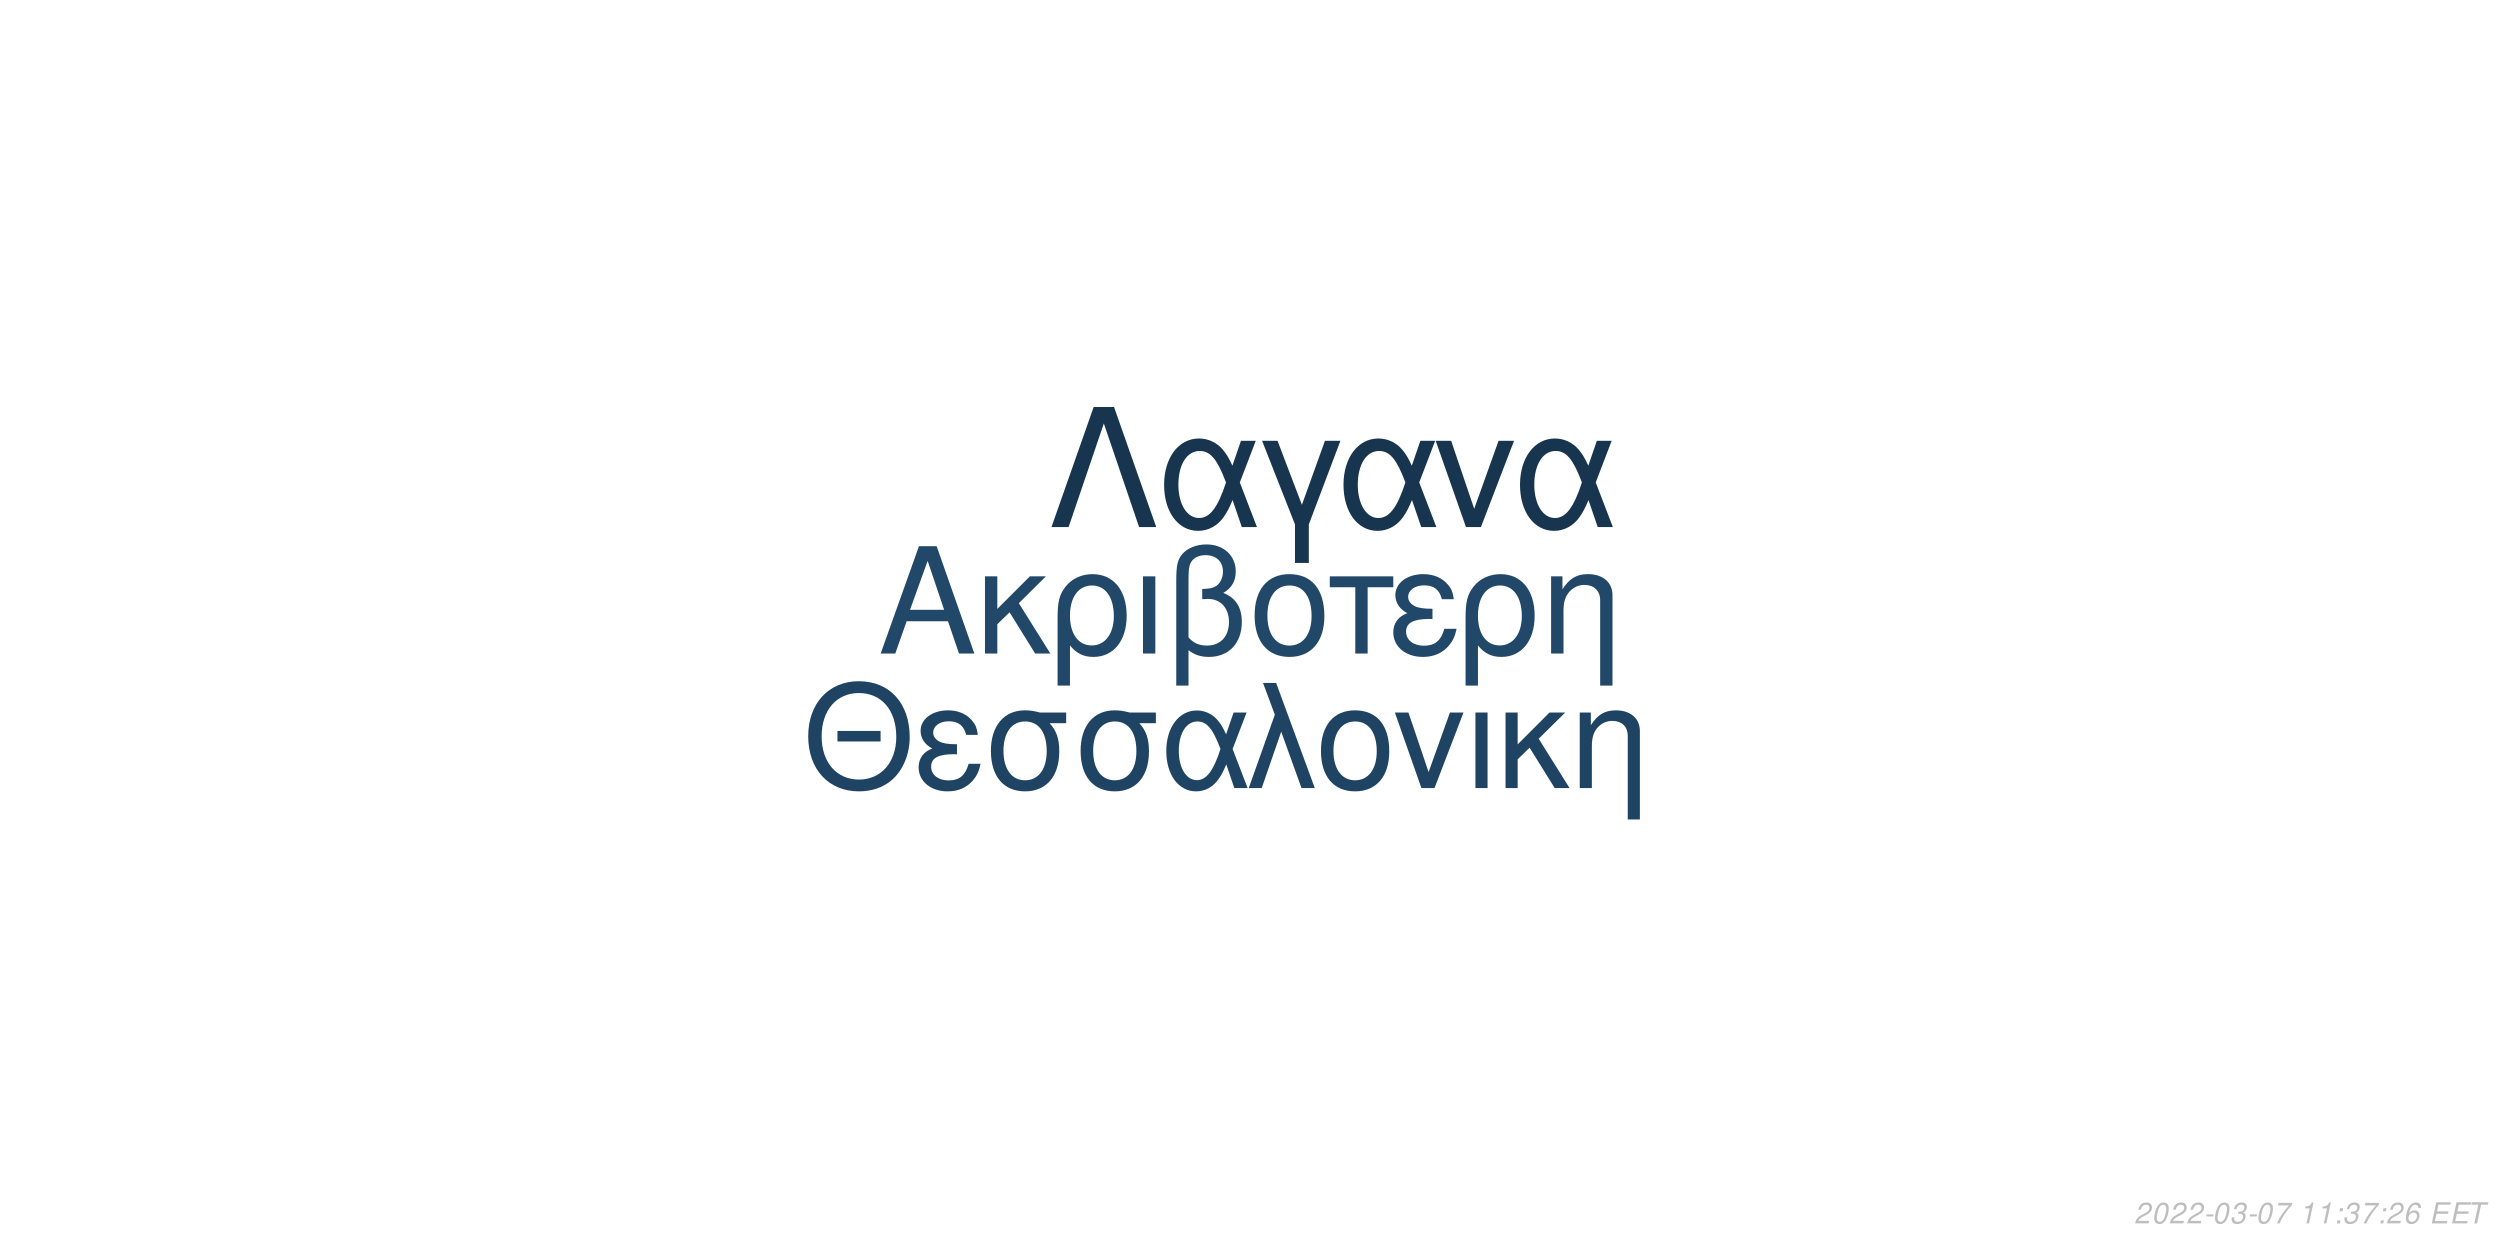
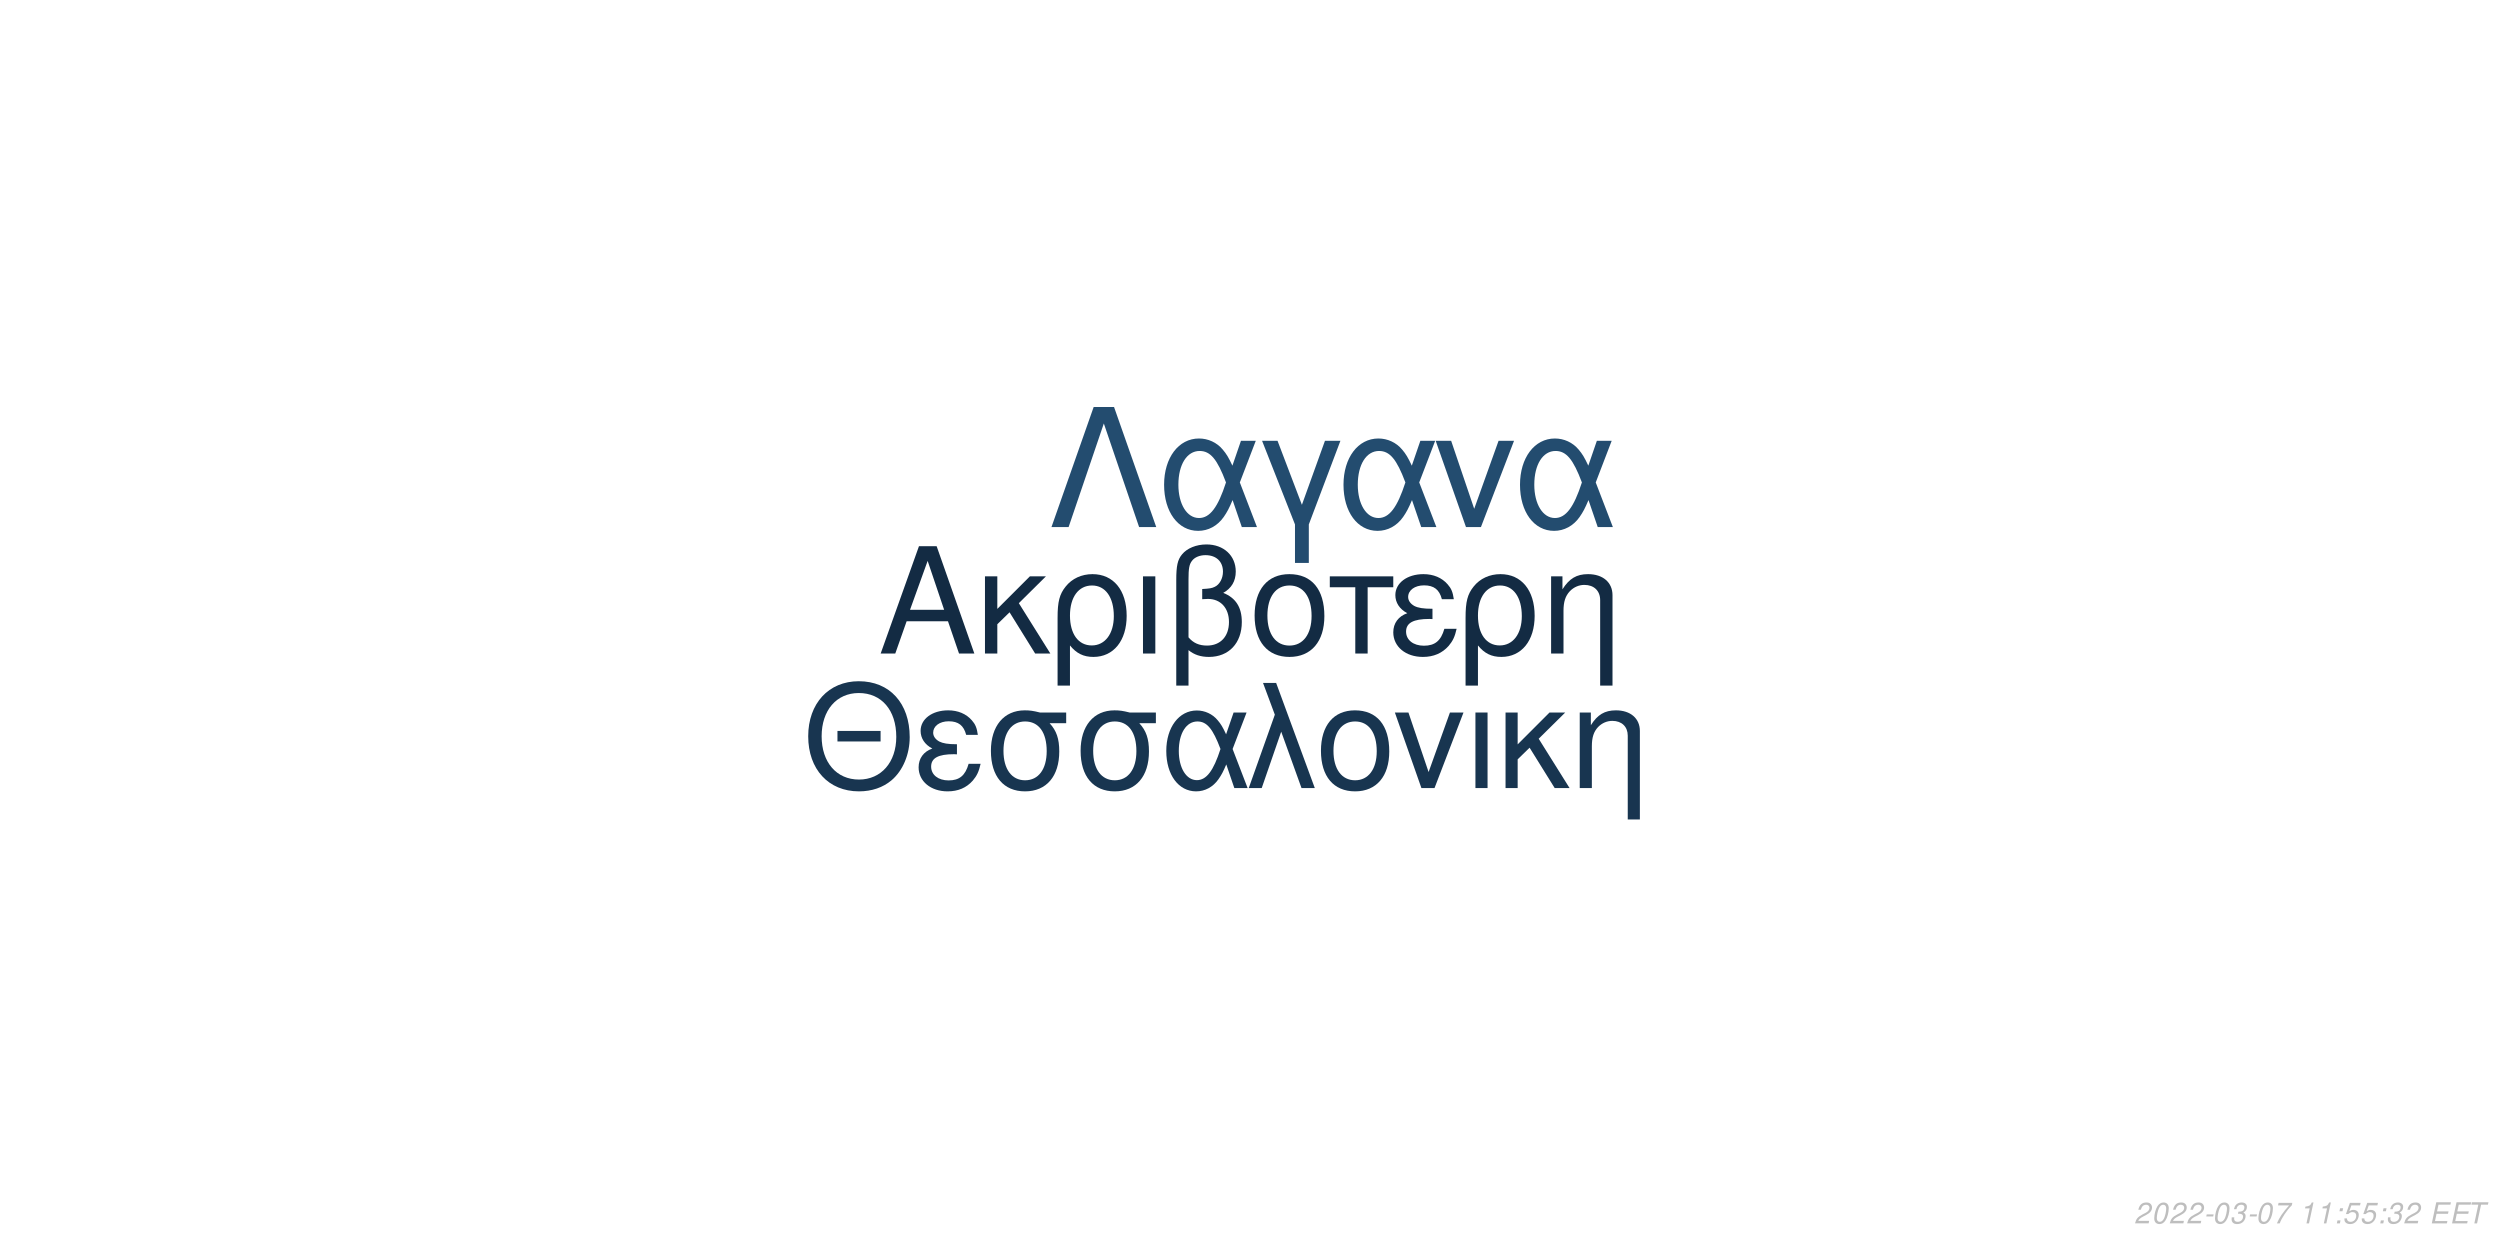
<svg xmlns="http://www.w3.org/2000/svg" xmlns:xlink="http://www.w3.org/1999/xlink" width="864pt" height="432pt" viewBox="0 0 864 432" version="1.1">
  <defs>
    <g>
      <symbol overflow="visible" id="glyph0-0">
        <path style="stroke:none;" d="" />
      </symbol>
      <symbol overflow="visible" id="glyph0-1">
        <path style="stroke:none;" d="M 24.125 -11.141 L 27.938 0 L 33.234 0 L 20.203 -37.094 L 14.094 -37.094 L 0.859 0 L 5.906 0 L 9.828 -11.141 Z M 22.797 -15.109 L 11 -15.109 L 17.094 -32.016 Z M 22.797 -15.109 " />
      </symbol>
      <symbol overflow="visible" id="glyph0-2">
        <path style="stroke:none;" d="M 7.172 -15.422 L 7.172 -26.672 L 2.906 -26.672 L 2.906 0 L 7.172 0 L 7.172 -10.125 L 11.406 -14.25 L 20.25 0 L 25.5 0 L 14.609 -17.406 L 23.969 -26.672 L 18.422 -26.672 Z M 7.172 -15.422 " />
      </symbol>
      <symbol overflow="visible" id="glyph0-3">
        <path style="stroke:none;" d="M 3 11.094 L 7.281 11.094 L 7.281 -2.797 C 9.516 -0.047 11.953 1.172 15.375 1.172 C 22.344 1.172 26.875 -4.422 26.875 -13.031 C 26.875 -21.891 22.297 -27.438 15.062 -27.438 C 11.297 -27.438 7.984 -25.906 5.797 -23.156 C 3.672 -20.516 3 -17.969 3 -12.359 Z M 14.906 -23.516 C 19.547 -23.516 22.438 -19.438 22.438 -12.922 C 22.438 -6.812 19.391 -2.797 14.812 -2.797 C 10.172 -2.797 7.281 -6.766 7.281 -13.125 C 7.281 -19.484 10.234 -23.516 14.906 -23.516 Z M 14.906 -23.516 " />
      </symbol>
      <symbol overflow="visible" id="glyph0-4">
        <path style="stroke:none;" d="M 3.516 0 L 7.781 0 L 7.781 -26.672 L 3.516 -26.672 Z M 3.516 0 " />
      </symbol>
      <symbol overflow="visible" id="glyph0-5">
        <path style="stroke:none;" d="M 4.016 11.094 L 8.25 11.094 L 8.25 -1.172 C 10.172 0.406 12.422 1.172 15.312 1.172 C 22.188 1.172 26.672 -3.609 26.672 -10.891 C 26.672 -15.984 24.578 -19.234 20.25 -20.969 C 23.109 -22.547 24.578 -25.031 24.578 -28.344 C 24.578 -33.844 20.406 -37.703 14.453 -37.703 C 10.938 -37.703 7.734 -36.391 6 -34.25 C 4.484 -32.422 4.016 -30.328 4.016 -25.391 Z M 8.25 -25.656 C 8.25 -29.359 8.5 -30.844 9.469 -32.062 C 10.375 -33.281 12.156 -34 14.094 -34 C 17.812 -34 20.156 -31.812 20.156 -28.297 C 20.156 -25.953 18.984 -23.812 17.297 -23.047 C 16.281 -22.547 15.469 -22.438 12.984 -22.297 L 12.984 -18.781 C 13.734 -18.828 14.344 -18.875 14.969 -18.875 C 19.344 -18.875 22.234 -15.719 22.234 -10.891 C 22.234 -5.906 19.281 -2.75 14.656 -2.75 C 11.953 -2.75 9.922 -3.609 8.25 -5.594 Z M 8.25 -25.656 " />
      </symbol>
      <symbol overflow="visible" id="glyph0-6">
        <path style="stroke:none;" d="M 14.094 -27.438 C 6.562 -27.438 2.094 -22.094 2.094 -13.125 C 2.094 -4.125 6.562 1.172 14.141 1.172 C 21.672 1.172 26.203 -4.172 26.203 -12.922 C 26.203 -22.188 21.828 -27.438 14.094 -27.438 Z M 14.141 -23.516 C 18.938 -23.516 21.781 -19.594 21.781 -12.984 C 21.781 -6.672 18.828 -2.75 14.141 -2.75 C 9.422 -2.75 6.516 -6.672 6.516 -13.125 C 6.516 -19.594 9.422 -23.516 14.141 -23.516 Z M 14.141 -23.516 " />
      </symbol>
      <symbol overflow="visible" id="glyph0-7">
        <path style="stroke:none;" d="M 7.891 0 L 12.156 0 L 12.156 -22.906 L 21.016 -22.906 L 21.016 -26.672 L -0.922 -26.672 L -0.922 -22.906 L 7.891 -22.906 Z M 7.891 0 " />
      </symbol>
      <symbol overflow="visible" id="glyph0-8">
        <path style="stroke:none;" d="M 14.562 -15.469 C 11.344 -15.469 9.562 -15.781 8.297 -16.438 C 6.922 -17.203 6.156 -18.328 6.156 -19.547 C 6.156 -21.891 8.453 -23.562 11.656 -23.562 C 15.062 -23.562 16.953 -22.094 17.812 -18.781 L 21.938 -18.781 C 21.578 -21.266 21.062 -22.5 19.797 -23.922 C 17.812 -26.203 14.906 -27.438 11.453 -27.438 C 5.797 -27.438 1.734 -24.375 1.734 -20.203 C 1.734 -17.609 3.156 -15.375 5.859 -13.938 C 2.797 -12.875 1.016 -10.484 1.016 -7.328 C 1.016 -2.391 5.297 1.172 11.25 1.172 C 14.969 1.172 17.906 -0.109 20.156 -2.641 C 21.578 -4.328 22.297 -5.797 22.906 -8.547 L 18.672 -8.547 C 17.5 -4.422 15.422 -2.703 11.609 -2.703 C 7.938 -2.703 5.438 -4.688 5.438 -7.578 C 5.438 -10.578 7.938 -11.953 13.484 -11.953 C 13.641 -11.953 14.094 -11.953 14.562 -11.906 Z M 14.562 -15.469 " />
      </symbol>
      <symbol overflow="visible" id="glyph0-9">
        <path style="stroke:none;" d="M 3.562 -26.672 L 3.562 0 L 7.844 0 L 7.844 -14.703 C 7.844 -17.906 8.5 -19.891 10.031 -21.531 C 11.406 -22.953 13.188 -23.719 15.062 -23.719 C 18.375 -23.719 20.516 -21.672 20.516 -18.469 L 20.516 11.094 L 24.781 11.094 L 24.781 -20.156 C 24.781 -24.578 21.469 -27.438 16.328 -27.438 C 12.359 -27.438 9.828 -25.906 7.484 -22.188 L 7.484 -26.672 Z M 3.562 -26.672 " />
      </symbol>
      <symbol overflow="visible" id="glyph1-0">
        <path style="stroke:none;" d="" />
      </symbol>
      <symbol overflow="visible" id="glyph1-1">
        <path style="stroke:none;" d="M 26.859 -19.734 L 11.953 -19.734 L 11.953 -16.094 L 26.859 -16.094 Z M 19.328 -36.922 C 8.922 -36.922 1.844 -29.25 1.844 -17.891 C 1.844 -6.484 8.875 1.141 19.391 1.141 C 23.812 1.141 27.703 -0.203 30.641 -2.688 C 34.578 -6.031 36.922 -11.656 36.922 -17.594 C 36.922 -29.297 30 -36.922 19.328 -36.922 Z M 19.328 -32.844 C 27.203 -32.844 32.281 -26.906 32.281 -17.688 C 32.281 -8.922 27.062 -2.938 19.391 -2.938 C 11.609 -2.938 6.484 -8.922 6.484 -17.891 C 6.484 -26.859 11.609 -32.844 19.328 -32.844 Z M 19.328 -32.844 " />
      </symbol>
      <symbol overflow="visible" id="glyph1-2">
        <path style="stroke:none;" d="M 14.25 -15.141 C 11.109 -15.141 9.375 -15.453 8.125 -16.094 C 6.781 -16.844 6.031 -17.938 6.031 -19.141 C 6.031 -21.422 8.266 -23.078 11.406 -23.078 C 14.75 -23.078 16.594 -21.625 17.438 -18.391 L 21.469 -18.391 C 21.125 -20.828 20.625 -22.031 19.391 -23.422 C 17.438 -25.656 14.594 -26.859 11.219 -26.859 C 5.688 -26.859 1.688 -23.875 1.688 -19.781 C 1.688 -17.234 3.094 -15.047 5.734 -13.656 C 2.734 -12.609 1 -10.266 1 -7.172 C 1 -2.344 5.188 1.141 11.016 1.141 C 14.656 1.141 17.547 -0.094 19.734 -2.594 C 21.125 -4.234 21.828 -5.688 22.422 -8.375 L 18.281 -8.375 C 17.141 -4.328 15.094 -2.641 11.359 -2.641 C 7.766 -2.641 5.328 -4.578 5.328 -7.422 C 5.328 -10.359 7.766 -11.703 13.203 -11.703 C 13.359 -11.703 13.797 -11.703 14.25 -11.656 Z M 14.25 -15.141 " />
      </symbol>
      <symbol overflow="visible" id="glyph1-3">
        <path style="stroke:none;" d="M 29 -26.109 L 19.938 -26.109 C 17.594 -26.703 16.438 -26.859 14.703 -26.859 C 7.469 -26.859 2.984 -21.469 2.984 -12.859 C 2.984 -4.031 7.375 1.141 14.797 1.141 C 22.172 1.141 26.609 -4.078 26.609 -12.656 C 26.609 -17.047 25.656 -19.828 23.266 -22.422 L 29 -22.422 Z M 14.797 -23.016 C 19.531 -23.016 22.266 -19.234 22.266 -12.75 C 22.266 -6.531 19.438 -2.688 14.797 -2.688 C 10.172 -2.688 7.328 -6.531 7.328 -12.859 C 7.328 -19.188 10.172 -23.016 14.797 -23.016 Z M 14.797 -23.016 " />
      </symbol>
      <symbol overflow="visible" id="glyph1-4">
        <path style="stroke:none;" d="M 29.344 -26.109 L 24.859 -26.109 L 22.266 -18.578 C 21.125 -21.031 20.484 -22.125 19.328 -23.469 C 17.547 -25.609 14.906 -26.812 12.156 -26.812 C 5.984 -26.812 1.594 -20.984 1.594 -12.812 C 1.594 -4.578 5.828 1.141 11.906 1.141 C 14.953 1.141 17.734 -0.344 19.625 -3.047 C 20.672 -4.531 21.281 -5.688 22.328 -8.172 L 25.109 0 L 29.703 0 L 24.516 -13.5 Z M 20.328 -13.5 C 17.891 -5.922 15.453 -2.734 12.156 -2.734 C 8.516 -2.734 5.922 -6.922 5.922 -12.812 C 5.922 -18.938 8.516 -23.016 12.359 -23.016 C 15.594 -23.016 17.688 -20.531 20.328 -13.5 Z M 20.328 -13.5 " />
      </symbol>
      <symbol overflow="visible" id="glyph1-5">
        <path style="stroke:none;" d="M 1.094 0 L 5.578 0 L 12.312 -19.484 L 19.328 0 L 23.922 0 L 10.562 -36.328 L 6.031 -36.328 L 10.109 -25.359 Z M 1.094 0 " />
      </symbol>
      <symbol overflow="visible" id="glyph1-6">
        <path style="stroke:none;" d="M 13.797 -26.859 C 6.422 -26.859 2.047 -21.625 2.047 -12.859 C 2.047 -4.031 6.422 1.141 13.859 1.141 C 21.234 1.141 25.656 -4.078 25.656 -12.656 C 25.656 -21.719 21.375 -26.859 13.797 -26.859 Z M 13.859 -23.016 C 18.531 -23.016 21.328 -19.188 21.328 -12.703 C 21.328 -6.531 18.438 -2.688 13.859 -2.688 C 9.219 -2.688 6.375 -6.531 6.375 -12.859 C 6.375 -19.188 9.219 -23.016 13.859 -23.016 Z M 13.859 -23.016 " />
      </symbol>
      <symbol overflow="visible" id="glyph1-7">
        <path style="stroke:none;" d="M 14.297 0 L 24.312 -26.109 L 19.625 -26.109 L 12.25 -5.531 L 5.281 -26.109 L 0.594 -26.109 L 9.766 0 Z M 14.297 0 " />
      </symbol>
      <symbol overflow="visible" id="glyph1-8">
        <path style="stroke:none;" d="M 3.438 0 L 7.625 0 L 7.625 -26.109 L 3.438 -26.109 Z M 3.438 0 " />
      </symbol>
      <symbol overflow="visible" id="glyph1-9">
        <path style="stroke:none;" d="M 7.031 -15.094 L 7.031 -26.109 L 2.844 -26.109 L 2.844 0 L 7.031 0 L 7.031 -9.922 L 11.156 -13.953 L 19.828 0 L 24.969 0 L 14.297 -17.047 L 23.469 -26.109 L 18.031 -26.109 Z M 7.031 -15.094 " />
      </symbol>
      <symbol overflow="visible" id="glyph1-10">
        <path style="stroke:none;" d="M 3.484 -26.109 L 3.484 0 L 7.672 0 L 7.672 -14.406 C 7.672 -17.547 8.328 -19.484 9.812 -21.078 C 11.156 -22.469 12.906 -23.219 14.75 -23.219 C 17.984 -23.219 20.078 -21.234 20.078 -18.094 L 20.078 10.859 L 24.266 10.859 L 24.266 -19.734 C 24.266 -24.062 21.031 -26.859 16 -26.859 C 12.109 -26.859 9.609 -25.359 7.328 -21.719 L 7.328 -26.109 Z M 3.484 -26.109 " />
      </symbol>
      <symbol overflow="visible" id="glyph2-0">
        <path style="stroke:none;" d="" />
      </symbol>
      <symbol overflow="visible" id="glyph2-1">
        <path style="stroke:none;" d="M 22.531 -41.484 L 15.484 -41.484 L 0.906 0 L 6.828 0 L 19 -35.797 L 31.188 0 L 37.109 0 Z M 22.531 -41.484 " />
      </symbol>
      <symbol overflow="visible" id="glyph2-2">
        <path style="stroke:none;" d="M 33.516 -29.812 L 28.391 -29.812 L 25.438 -21.219 C 24.125 -24.016 23.391 -25.266 22.078 -26.797 C 20.031 -29.25 17.016 -30.609 13.891 -30.609 C 6.828 -30.609 1.828 -23.953 1.828 -14.625 C 1.828 -5.234 6.656 1.312 13.594 1.312 C 17.078 1.312 20.266 -0.391 22.422 -3.469 C 23.609 -5.172 24.297 -6.484 25.5 -9.328 L 28.688 0 L 33.922 0 L 28 -15.422 Z M 23.219 -15.422 C 20.422 -6.766 17.641 -3.125 13.891 -3.125 C 9.734 -3.125 6.766 -7.906 6.766 -14.625 C 6.766 -21.625 9.734 -26.297 14.109 -26.297 C 17.812 -26.297 20.203 -23.453 23.219 -15.422 Z M 23.219 -15.422 " />
      </symbol>
      <symbol overflow="visible" id="glyph2-3">
        <path style="stroke:none;" d="M 12.062 12.406 L 16.844 12.406 L 16.844 -0.906 L 27.766 -29.812 L 22.422 -29.812 L 14.453 -7.688 L 6.031 -29.812 L 0.688 -29.812 L 12.062 -0.906 Z M 12.062 12.406 " />
      </symbol>
      <symbol overflow="visible" id="glyph2-4">
        <path style="stroke:none;" d="M 16.328 0 L 27.766 -29.812 L 22.422 -29.812 L 14 -6.312 L 6.031 -29.812 L 0.688 -29.812 L 11.156 0 Z M 16.328 0 " />
      </symbol>
      <symbol overflow="visible" id="glyph3-0">
        <path style="stroke:none;" d="" />
      </symbol>
      <symbol overflow="visible" id="glyph3-1">
        <path style="stroke:none;" d="M 5.234 -0.875 L 1.469 -0.875 C 1.641 -1.375 2.203 -1.891 3.109 -2.344 L 4.234 -2.938 C 5.562 -3.625 6.219 -4.469 6.219 -5.484 C 6.219 -5.938 6.062 -6.359 5.797 -6.656 C 5.469 -7.047 4.984 -7.234 4.312 -7.234 C 2.766 -7.234 1.891 -6.453 1.484 -4.734 L 2.375 -4.734 C 2.484 -5.188 2.609 -5.484 2.797 -5.75 C 3.094 -6.203 3.609 -6.453 4.188 -6.453 C 4.891 -6.453 5.344 -6.031 5.344 -5.375 C 5.344 -4.703 4.859 -4.094 4.016 -3.656 L 2.984 -3.125 C 1.234 -2.188 0.797 -1.656 0.344 -0.016 L 5.047 -0.016 Z M 5.234 -0.875 " />
      </symbol>
      <symbol overflow="visible" id="glyph3-2">
        <path style="stroke:none;" d="M 4.203 -7.234 C 3.375 -7.234 2.688 -6.812 2.125 -5.984 C 1.484 -5.047 0.984 -3.188 0.984 -1.734 C 0.984 -1.109 1.172 -0.562 1.484 -0.266 C 1.797 0.047 2.281 0.234 2.766 0.234 C 3.625 0.234 4.281 -0.156 4.859 -1.016 C 5.516 -1.953 6 -3.797 6 -5.266 C 6 -6.5 5.328 -7.234 4.203 -7.234 Z M 4.094 -6.453 C 4.734 -6.453 5.125 -5.984 5.125 -5.156 C 5.125 -4.203 4.781 -2.625 4.406 -1.812 C 3.984 -0.938 3.516 -0.547 2.875 -0.547 C 2.25 -0.547 1.875 -1.031 1.875 -1.828 C 1.875 -2.797 2.203 -4.344 2.594 -5.203 C 2.984 -6.047 3.453 -6.453 4.094 -6.453 Z M 4.094 -6.453 " />
      </symbol>
      <symbol overflow="visible" id="glyph3-3">
        <path style="stroke:none;" d="M 3.516 -3.125 L 1.125 -3.125 L 0.969 -2.406 L 3.359 -2.406 Z M 3.516 -3.125 " />
      </symbol>
      <symbol overflow="visible" id="glyph3-4">
        <path style="stroke:none;" d="M 2.922 -3.312 C 3.125 -3.344 3.234 -3.344 3.375 -3.344 C 4.203 -3.344 4.688 -3 4.688 -2.406 C 4.688 -1.312 3.906 -0.547 2.781 -0.547 C 2.047 -0.547 1.594 -0.938 1.594 -1.562 C 1.594 -1.719 1.609 -1.844 1.656 -2.094 L 0.766 -2.094 C 0.734 -1.797 0.719 -1.641 0.719 -1.469 C 0.719 -0.375 1.406 0.234 2.641 0.234 C 3.547 0.234 4.297 -0.078 4.812 -0.656 C 5.266 -1.156 5.562 -1.875 5.562 -2.547 C 5.562 -3.125 5.344 -3.453 4.797 -3.734 C 5.641 -4.234 6.016 -4.844 6.016 -5.734 C 6.016 -6.656 5.312 -7.234 4.203 -7.234 C 3.375 -7.234 2.672 -6.938 2.188 -6.375 C 1.891 -6.031 1.703 -5.641 1.516 -4.906 L 2.391 -4.906 C 2.5 -5.359 2.594 -5.594 2.734 -5.812 C 3.047 -6.234 3.516 -6.453 4.078 -6.453 C 4.734 -6.453 5.141 -6.125 5.141 -5.578 C 5.141 -5.188 5.016 -4.797 4.797 -4.547 C 4.516 -4.234 4 -4.062 3.266 -4.062 L 3.078 -4.062 Z M 2.922 -3.312 " />
      </symbol>
      <symbol overflow="visible" id="glyph3-5">
        <path style="stroke:none;" d="M 6.703 -7.094 L 1.953 -7.094 L 1.766 -6.219 L 5.594 -6.219 C 3.344 -3.688 2.266 -2.109 1.375 0 L 2.344 0 C 3.031 -1.906 4.828 -4.594 6.547 -6.281 Z M 6.703 -7.094 " />
      </symbol>
      <symbol overflow="visible" id="glyph3-6">
        <path style="stroke:none;" d="" />
      </symbol>
      <symbol overflow="visible" id="glyph3-7">
        <path style="stroke:none;" d="M 3.703 -5.188 L 2.594 0 L 3.469 0 L 5.016 -7.234 L 4.438 -7.234 C 3.906 -6.156 3.688 -6.016 2.234 -5.812 L 2.109 -5.188 Z M 3.703 -5.188 " />
      </symbol>
      <symbol overflow="visible" id="glyph3-8">
        <path style="stroke:none;" d="M 2.359 -1.031 L 1.312 -1.031 L 1.094 0 L 2.141 0 Z M 3.266 -5.234 L 2.219 -5.234 L 2 -4.203 L 3.047 -4.203 Z M 3.266 -5.234 " />
      </symbol>
      <symbol overflow="visible" id="glyph3-9">
-         <path style="stroke:none;" d="M 6.125 -5.344 L 6.141 -5.625 C 6.141 -6.609 5.453 -7.234 4.391 -7.234 C 3.438 -7.234 2.641 -6.719 2.016 -5.703 C 1.422 -4.781 0.938 -2.953 0.938 -1.688 C 0.938 -0.516 1.688 0.234 2.859 0.234 C 3.703 0.234 4.438 -0.156 5 -0.875 C 5.406 -1.422 5.672 -2.156 5.672 -2.766 C 5.672 -3.812 4.969 -4.5 3.906 -4.5 C 3.234 -4.5 2.672 -4.234 2.094 -3.625 C 2.406 -5.375 3.234 -6.453 4.25 -6.453 C 4.703 -6.453 5.062 -6.234 5.172 -5.844 C 5.203 -5.719 5.234 -5.578 5.25 -5.344 Z M 3.656 -3.734 C 4.344 -3.734 4.797 -3.281 4.797 -2.625 C 4.797 -1.469 3.984 -0.547 2.984 -0.547 C 2.297 -0.547 1.812 -1.047 1.812 -1.766 C 1.812 -2.859 2.625 -3.734 3.656 -3.734 Z M 3.656 -3.734 " />
+         <path style="stroke:none;" d="M 6.297 -7.094 L 2.594 -7.094 L 1.234 -3.234 L 2.047 -3.234 C 2.656 -3.766 2.938 -3.906 3.531 -3.906 C 4.328 -3.906 4.797 -3.453 4.797 -2.688 C 4.797 -1.438 3.969 -0.547 2.828 -0.547 C 2.031 -0.547 1.609 -0.938 1.578 -1.734 L 0.703 -1.734 L 0.703 -1.516 C 0.703 -0.938 0.844 -0.547 1.188 -0.266 C 1.562 0.062 2.078 0.234 2.703 0.234 C 3.656 0.234 4.391 -0.156 4.984 -0.922 C 5.422 -1.5 5.672 -2.234 5.672 -2.953 C 5.672 -4 4.938 -4.672 3.812 -4.672 C 3.328 -4.672 2.906 -4.547 2.406 -4.234 L 3.109 -6.219 L 6.109 -6.219 Z M 6.297 -7.094 " />
      </symbol>
      <symbol overflow="visible" id="glyph3-10">
        <path style="stroke:none;" d="M 2.547 -3.312 L 6.5 -3.312 L 6.688 -4.141 L 2.719 -4.141 L 3.219 -6.469 L 7.344 -6.469 L 7.516 -7.297 L 2.453 -7.297 L 0.906 0 L 6.125 0 L 6.297 -0.812 L 2.016 -0.812 Z M 2.547 -3.312 " />
      </symbol>
      <symbol overflow="visible" id="glyph3-11">
        <path style="stroke:none;" d="M 4.938 -6.469 L 7.312 -6.469 L 7.484 -7.297 L 1.75 -7.297 L 1.578 -6.469 L 3.984 -6.469 L 2.609 0 L 3.547 0 Z M 4.938 -6.469 " />
      </symbol>
    </g>
  </defs>
  <g id="surface1">
    <rect x="0" y="0" width="864" height="432" style="fill:rgb(100%,100%,100%);fill-opacity:1;stroke:none;" />
-     <g style="fill:rgb(12.941%,27.843%,41.176%);fill-opacity:1;">
+     <g style="fill:rgb(7.451%,16.863%,26.275%);fill-opacity:1;">
      <use xlink:href="#glyph0-1" x="303.5" y="225.861" />
      <use xlink:href="#glyph0-2" x="337.5" y="225.861" />
      <use xlink:href="#glyph0-3" x="362.5" y="225.861" />
      <use xlink:href="#glyph0-4" x="391.5" y="225.861" />
      <use xlink:href="#glyph0-5" x="402.5" y="225.861" />
      <use xlink:href="#glyph0-6" x="431.5" y="225.861" />
      <use xlink:href="#glyph0-7" x="460.5" y="225.861" />
      <use xlink:href="#glyph0-8" x="480.5" y="225.861" />
      <use xlink:href="#glyph0-3" x="503.5" y="225.861" />
      <use xlink:href="#glyph0-9" x="532.5" y="225.861" />
    </g>
-     <g style="fill:rgb(12.157%,26.275%,38.824%);fill-opacity:1;">
+     <g style="fill:rgb(9.412%,20.784%,31.373%);fill-opacity:1;">
      <use xlink:href="#glyph1-1" x="277.473" y="272.354" />
      <use xlink:href="#glyph1-2" x="316.473" y="272.354" />
      <use xlink:href="#glyph1-3" x="339.473" y="272.354" />
      <use xlink:href="#glyph1-3" x="370.473" y="272.354" />
      <use xlink:href="#glyph1-4" x="401.473" y="272.354" />
      <use xlink:href="#glyph1-5" x="430.473" y="272.354" />
      <use xlink:href="#glyph1-6" x="454.473" y="272.354" />
      <use xlink:href="#glyph1-7" x="481.473" y="272.354" />
      <use xlink:href="#glyph1-8" x="506.473" y="272.354" />
      <use xlink:href="#glyph1-9" x="517.473" y="272.354" />
      <use xlink:href="#glyph1-10" x="542.473" y="272.354" />
    </g>
-     <g style="fill:rgb(9.412%,20.784%,31.373%);fill-opacity:1;">
+     <g style="fill:rgb(13.725%,29.804%,43.529%);fill-opacity:1;">
      <use xlink:href="#glyph2-1" x="362.484" y="182.152" />
      <use xlink:href="#glyph2-2" x="400.484" y="182.152" />
      <use xlink:href="#glyph2-3" x="435.484" y="182.152" />
      <use xlink:href="#glyph2-2" x="462.484" y="182.152" />
      <use xlink:href="#glyph2-4" x="495.484" y="182.152" />
      <use xlink:href="#glyph2-2" x="523.484" y="182.152" />
    </g>
    <g style="fill:rgb(74.51%,74.51%,74.51%);fill-opacity:1;">
      <use xlink:href="#glyph3-1" x="737.52" y="422.81" />
      <use xlink:href="#glyph3-2" x="743.52" y="422.81" />
      <use xlink:href="#glyph3-1" x="749.52" y="422.81" />
      <use xlink:href="#glyph3-1" x="755.52" y="422.81" />
      <use xlink:href="#glyph3-3" x="761.52" y="422.81" />
      <use xlink:href="#glyph3-2" x="764.52" y="422.81" />
      <use xlink:href="#glyph3-4" x="770.52" y="422.81" />
      <use xlink:href="#glyph3-3" x="776.52" y="422.81" />
      <use xlink:href="#glyph3-2" x="779.52" y="422.81" />
      <use xlink:href="#glyph3-5" x="785.52" y="422.81" />
      <use xlink:href="#glyph3-6" x="791.52" y="422.81" />
      <use xlink:href="#glyph3-7" x="794.52" y="422.81" />
      <use xlink:href="#glyph3-7" x="800.52" y="422.81" />
      <use xlink:href="#glyph3-8" x="806.52" y="422.81" />
-       <use xlink:href="#glyph3-4" x="809.52" y="422.81" />
-       <use xlink:href="#glyph3-5" x="815.52" y="422.81" />
+       <use xlink:href="#glyph3-9" x="809.52" y="422.81" />
+       <use xlink:href="#glyph3-9" x="815.52" y="422.81" />
      <use xlink:href="#glyph3-8" x="821.52" y="422.81" />
-       <use xlink:href="#glyph3-1" x="824.52" y="422.81" />
-       <use xlink:href="#glyph3-9" x="830.52" y="422.81" />
+       <use xlink:href="#glyph3-4" x="824.52" y="422.81" />
+       <use xlink:href="#glyph3-1" x="830.52" y="422.81" />
      <use xlink:href="#glyph3-6" x="836.52" y="422.81" />
      <use xlink:href="#glyph3-10" x="839.52" y="422.81" />
      <use xlink:href="#glyph3-10" x="846.52" y="422.81" />
      <use xlink:href="#glyph3-11" x="852.52" y="422.81" />
    </g>
  </g>
</svg>
